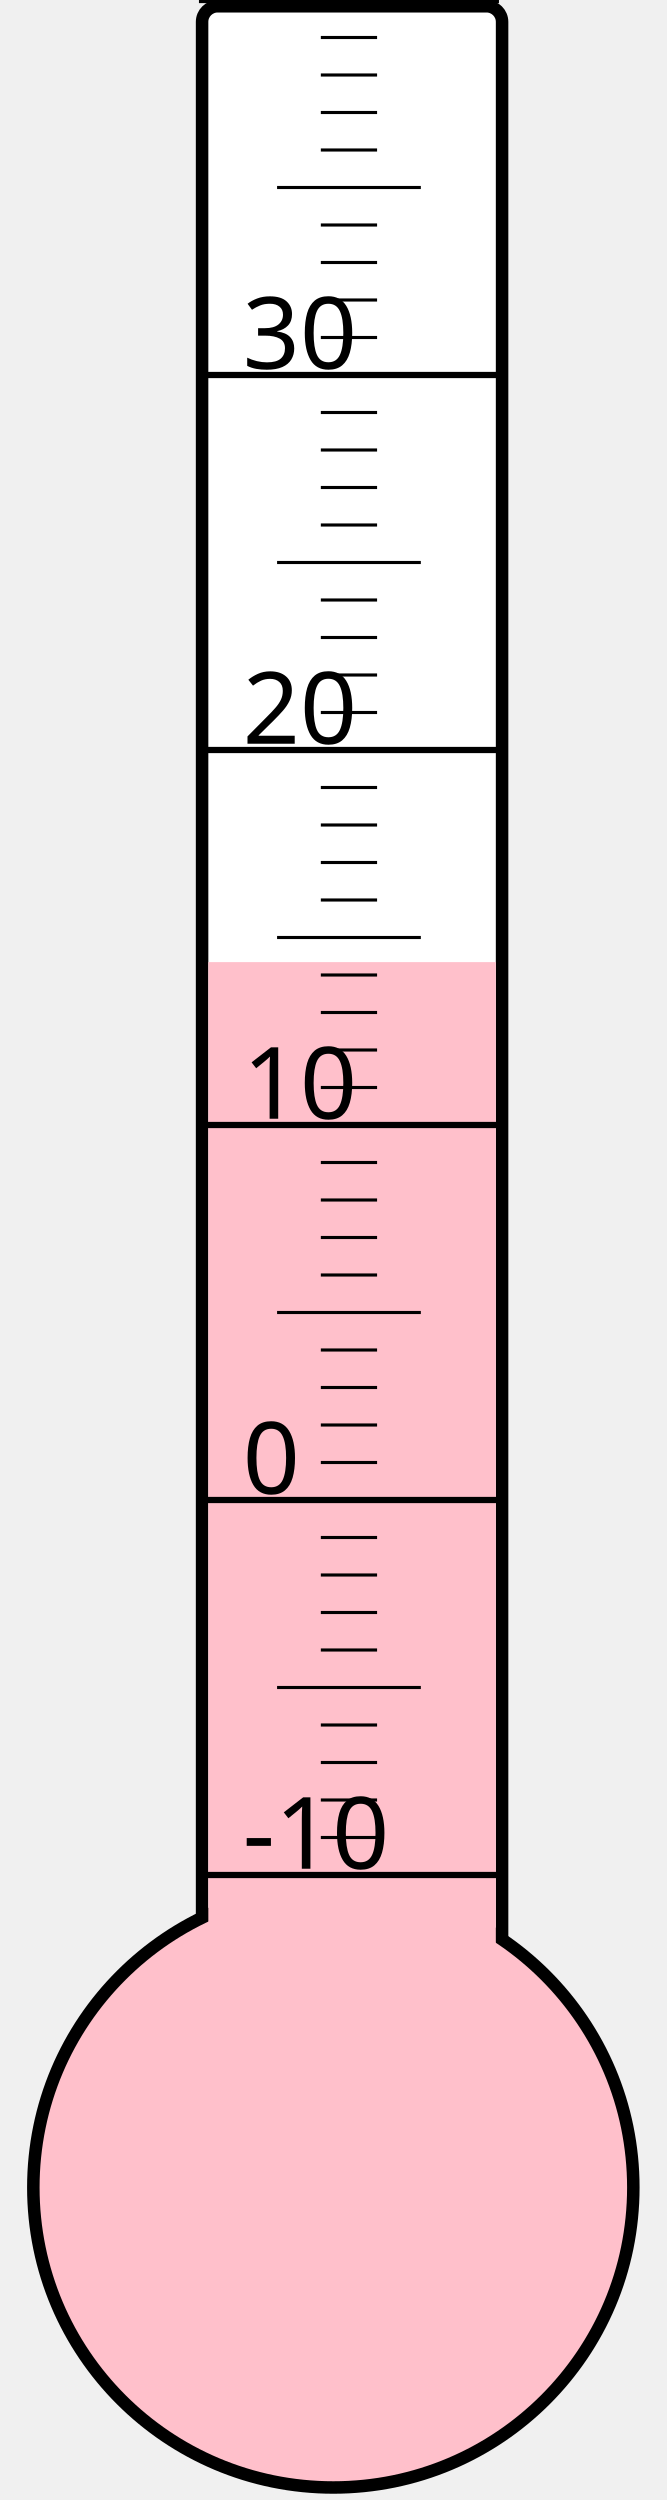
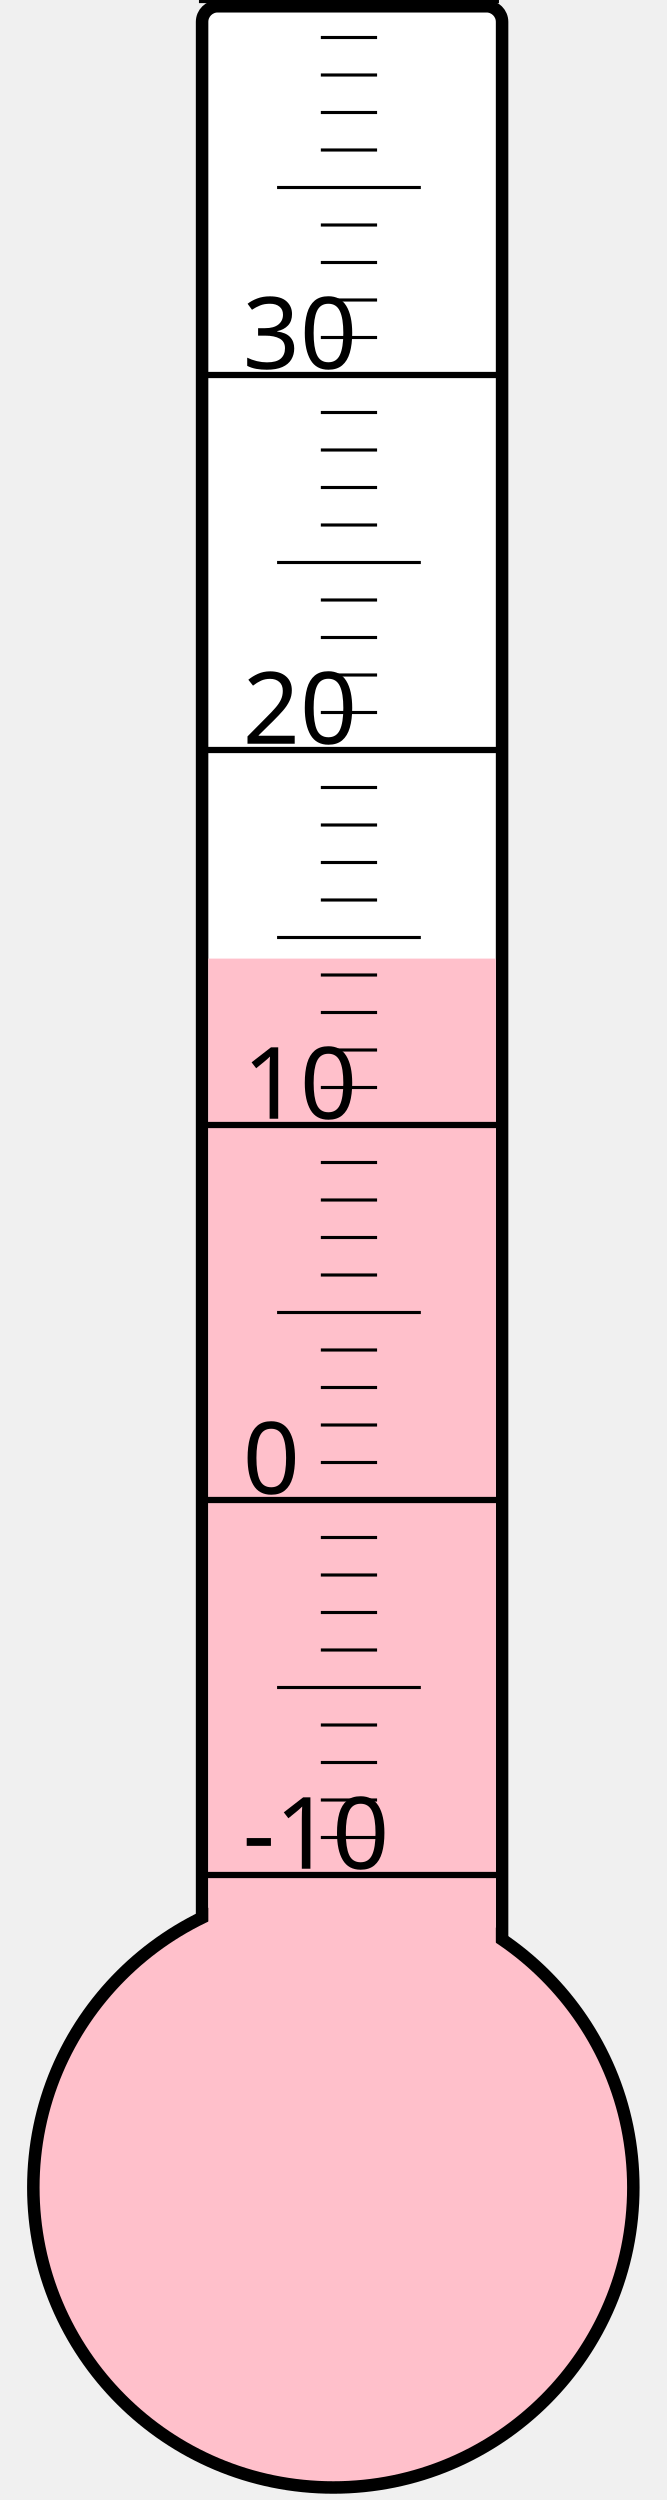
<svg xmlns="http://www.w3.org/2000/svg" width="40px" height="150px" viewBox="0 0 200 800">
  <rect width="200" height="800" x="0" y="0" style="fill: #ffffeb; fill-opacity: 0;" />
  <rect width="96" height="680" x="58" y="2" rx="5" ry="5" style="fill: white; fill-opacity: 1; stroke: black; stroke-width: 4;" />
  <circle cx="100" cy="700" r="96" style="fill: pink; stroke: black; stroke-width: 4;" />
-   <rect width="92" height="392.125" x="60" y="307.875" style="fill: pink; fill-opacity: 1; stroke-width: 0;" />
+   <rect width="92" height="393.25" x="60" y="306.75" style="fill: pink; fill-opacity: 1; stroke-width: 0;" />
  <text x="71" y="598" style="font-family: sans-serif; font-size: 24pt;">-10</text>
  <text x="71" y="478" style="font-family: sans-serif; font-size: 24pt;">0</text>
  <text x="71" y="358" style="font-family: sans-serif; font-size: 24pt;">10</text>
  <text x="71" y="238" style="font-family: sans-serif; font-size: 24pt;">20</text>
  <text x="71" y="118" style="font-family: sans-serif; font-size: 24pt;">30</text>
  <g style="stroke: black;">
    <line x1="57" y1="600" x2="153" y2="600" style="stroke-width: 2;" />
    <line x1="96" y1="588" x2="114" y2="588" style="stroke-width: 1;" />
    <line x1="96" y1="576" x2="114" y2="576" style="stroke-width: 1;" />
    <line x1="96" y1="564" x2="114" y2="564" style="stroke-width: 1;" />
    <line x1="96" y1="552" x2="114" y2="552" style="stroke-width: 1;" />
    <line x1="82" y1="540" x2="128" y2="540" style="stroke-width: 1;" />
    <line x1="96" y1="528" x2="114" y2="528" style="stroke-width: 1;" />
    <line x1="96" y1="516" x2="114" y2="516" style="stroke-width: 1;" />
    <line x1="96" y1="504" x2="114" y2="504" style="stroke-width: 1;" />
    <line x1="96" y1="492" x2="114" y2="492" style="stroke-width: 1;" />
    <line x1="57" y1="480" x2="153" y2="480" style="stroke-width: 2;" />
    <line x1="96" y1="468" x2="114" y2="468" style="stroke-width: 1;" />
    <line x1="96" y1="456" x2="114" y2="456" style="stroke-width: 1;" />
    <line x1="96" y1="444" x2="114" y2="444" style="stroke-width: 1;" />
    <line x1="96" y1="432" x2="114" y2="432" style="stroke-width: 1;" />
    <line x1="82" y1="420" x2="128" y2="420" style="stroke-width: 1;" />
    <line x1="96" y1="408" x2="114" y2="408" style="stroke-width: 1;" />
    <line x1="96" y1="396" x2="114" y2="396" style="stroke-width: 1;" />
    <line x1="96" y1="384" x2="114" y2="384" style="stroke-width: 1;" />
    <line x1="96" y1="372" x2="114" y2="372" style="stroke-width: 1;" />
    <line x1="57" y1="360" x2="153" y2="360" style="stroke-width: 2;" />
    <line x1="96" y1="348" x2="114" y2="348" style="stroke-width: 1;" />
    <line x1="96" y1="336" x2="114" y2="336" style="stroke-width: 1;" />
    <line x1="96" y1="324" x2="114" y2="324" style="stroke-width: 1;" />
    <line x1="96" y1="312" x2="114" y2="312" style="stroke-width: 1;" />
    <line x1="82" y1="300" x2="128" y2="300" style="stroke-width: 1;" />
    <line x1="96" y1="288" x2="114" y2="288" style="stroke-width: 1;" />
    <line x1="96" y1="276" x2="114" y2="276" style="stroke-width: 1;" />
    <line x1="96" y1="264" x2="114" y2="264" style="stroke-width: 1;" />
    <line x1="96" y1="252" x2="114" y2="252" style="stroke-width: 1;" />
    <line x1="57" y1="240" x2="153" y2="240" style="stroke-width: 2;" />
    <line x1="96" y1="228" x2="114" y2="228" style="stroke-width: 1;" />
    <line x1="96" y1="216" x2="114" y2="216" style="stroke-width: 1;" />
    <line x1="96" y1="204" x2="114" y2="204" style="stroke-width: 1;" />
    <line x1="96" y1="192" x2="114" y2="192" style="stroke-width: 1;" />
    <line x1="82" y1="180" x2="128" y2="180" style="stroke-width: 1;" />
    <line x1="96" y1="168" x2="114" y2="168" style="stroke-width: 1;" />
    <line x1="96" y1="156" x2="114" y2="156" style="stroke-width: 1;" />
    <line x1="96" y1="144" x2="114" y2="144" style="stroke-width: 1;" />
    <line x1="96" y1="132" x2="114" y2="132" style="stroke-width: 1;" />
    <line x1="57" y1="120" x2="153" y2="120" style="stroke-width: 2;" />
    <line x1="96" y1="108" x2="114" y2="108" style="stroke-width: 1;" />
    <line x1="96" y1="96" x2="114" y2="96" style="stroke-width: 1;" />
    <line x1="96" y1="84" x2="114" y2="84" style="stroke-width: 1;" />
    <line x1="96" y1="72" x2="114" y2="72" style="stroke-width: 1;" />
    <line x1="82" y1="60" x2="128" y2="60" style="stroke-width: 1;" />
    <line x1="96" y1="48" x2="114" y2="48" style="stroke-width: 1;" />
    <line x1="96" y1="36" x2="114" y2="36" style="stroke-width: 1;" />
    <line x1="96" y1="24" x2="114" y2="24" style="stroke-width: 1;" />
    <line x1="96" y1="12" x2="114" y2="12" style="stroke-width: 1;" />
    <line x1="57" y1="0" x2="153" y2="0" style="stroke-width: 2;" />
  </g>
</svg>
